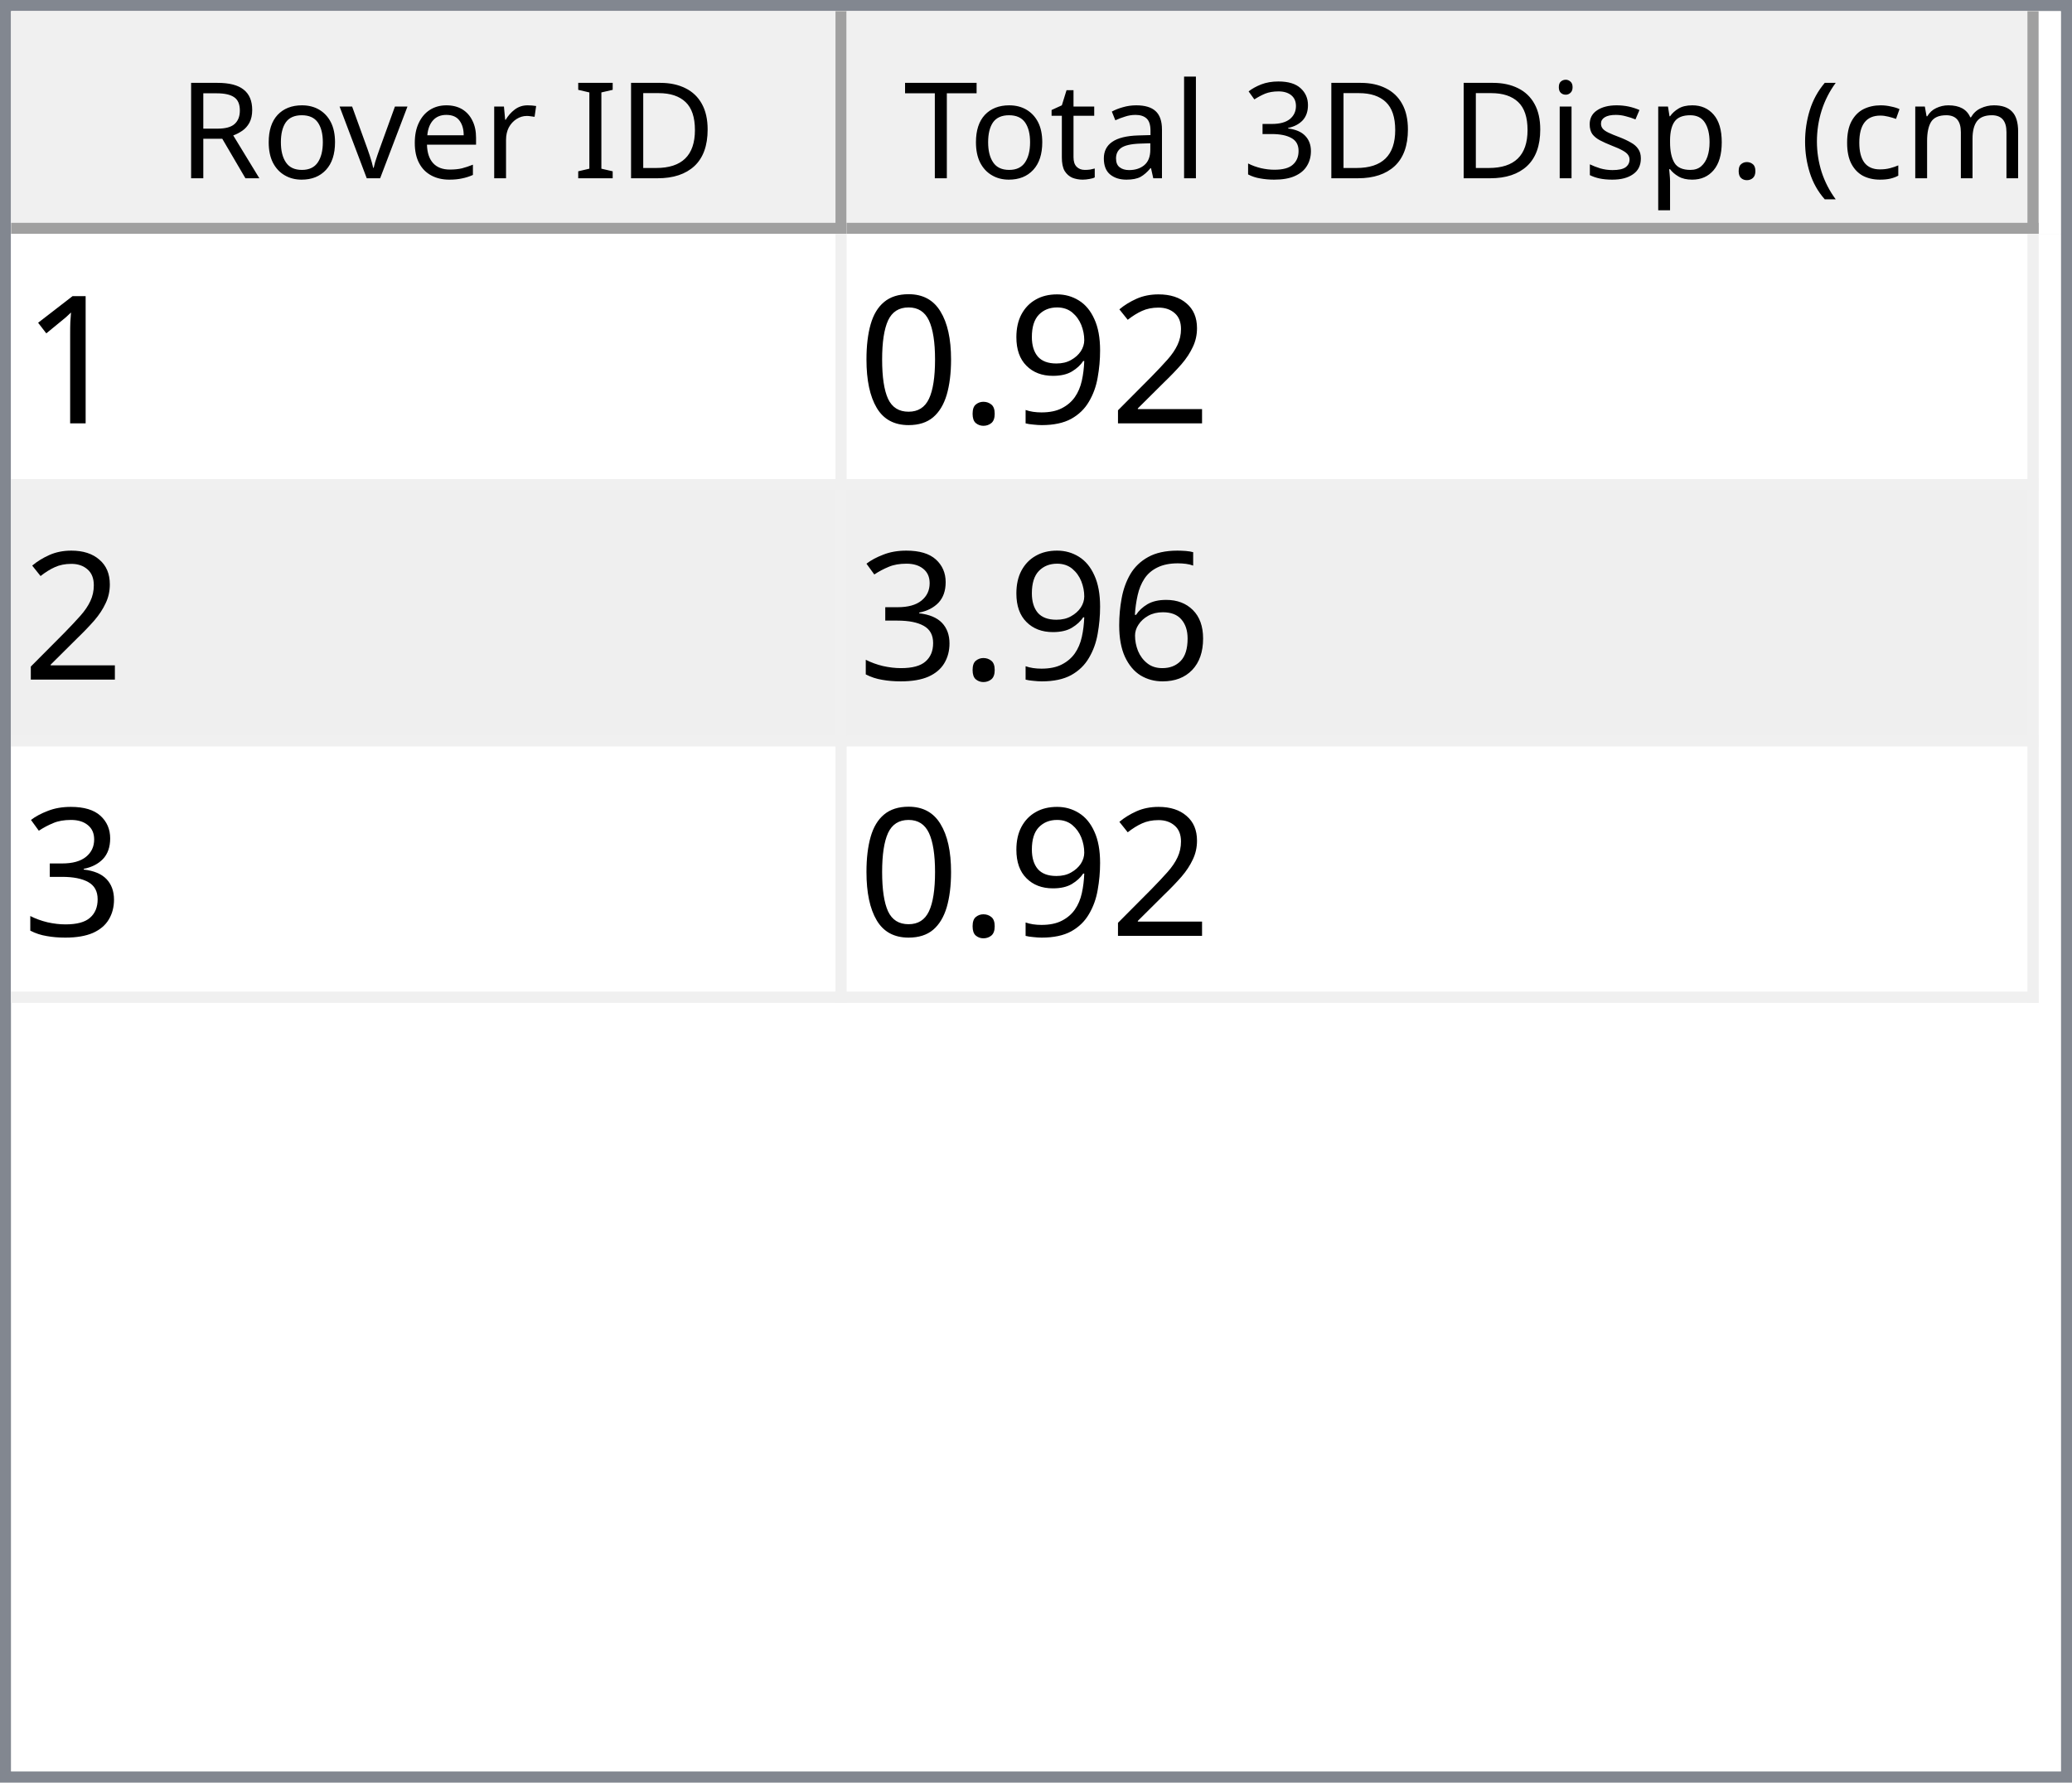
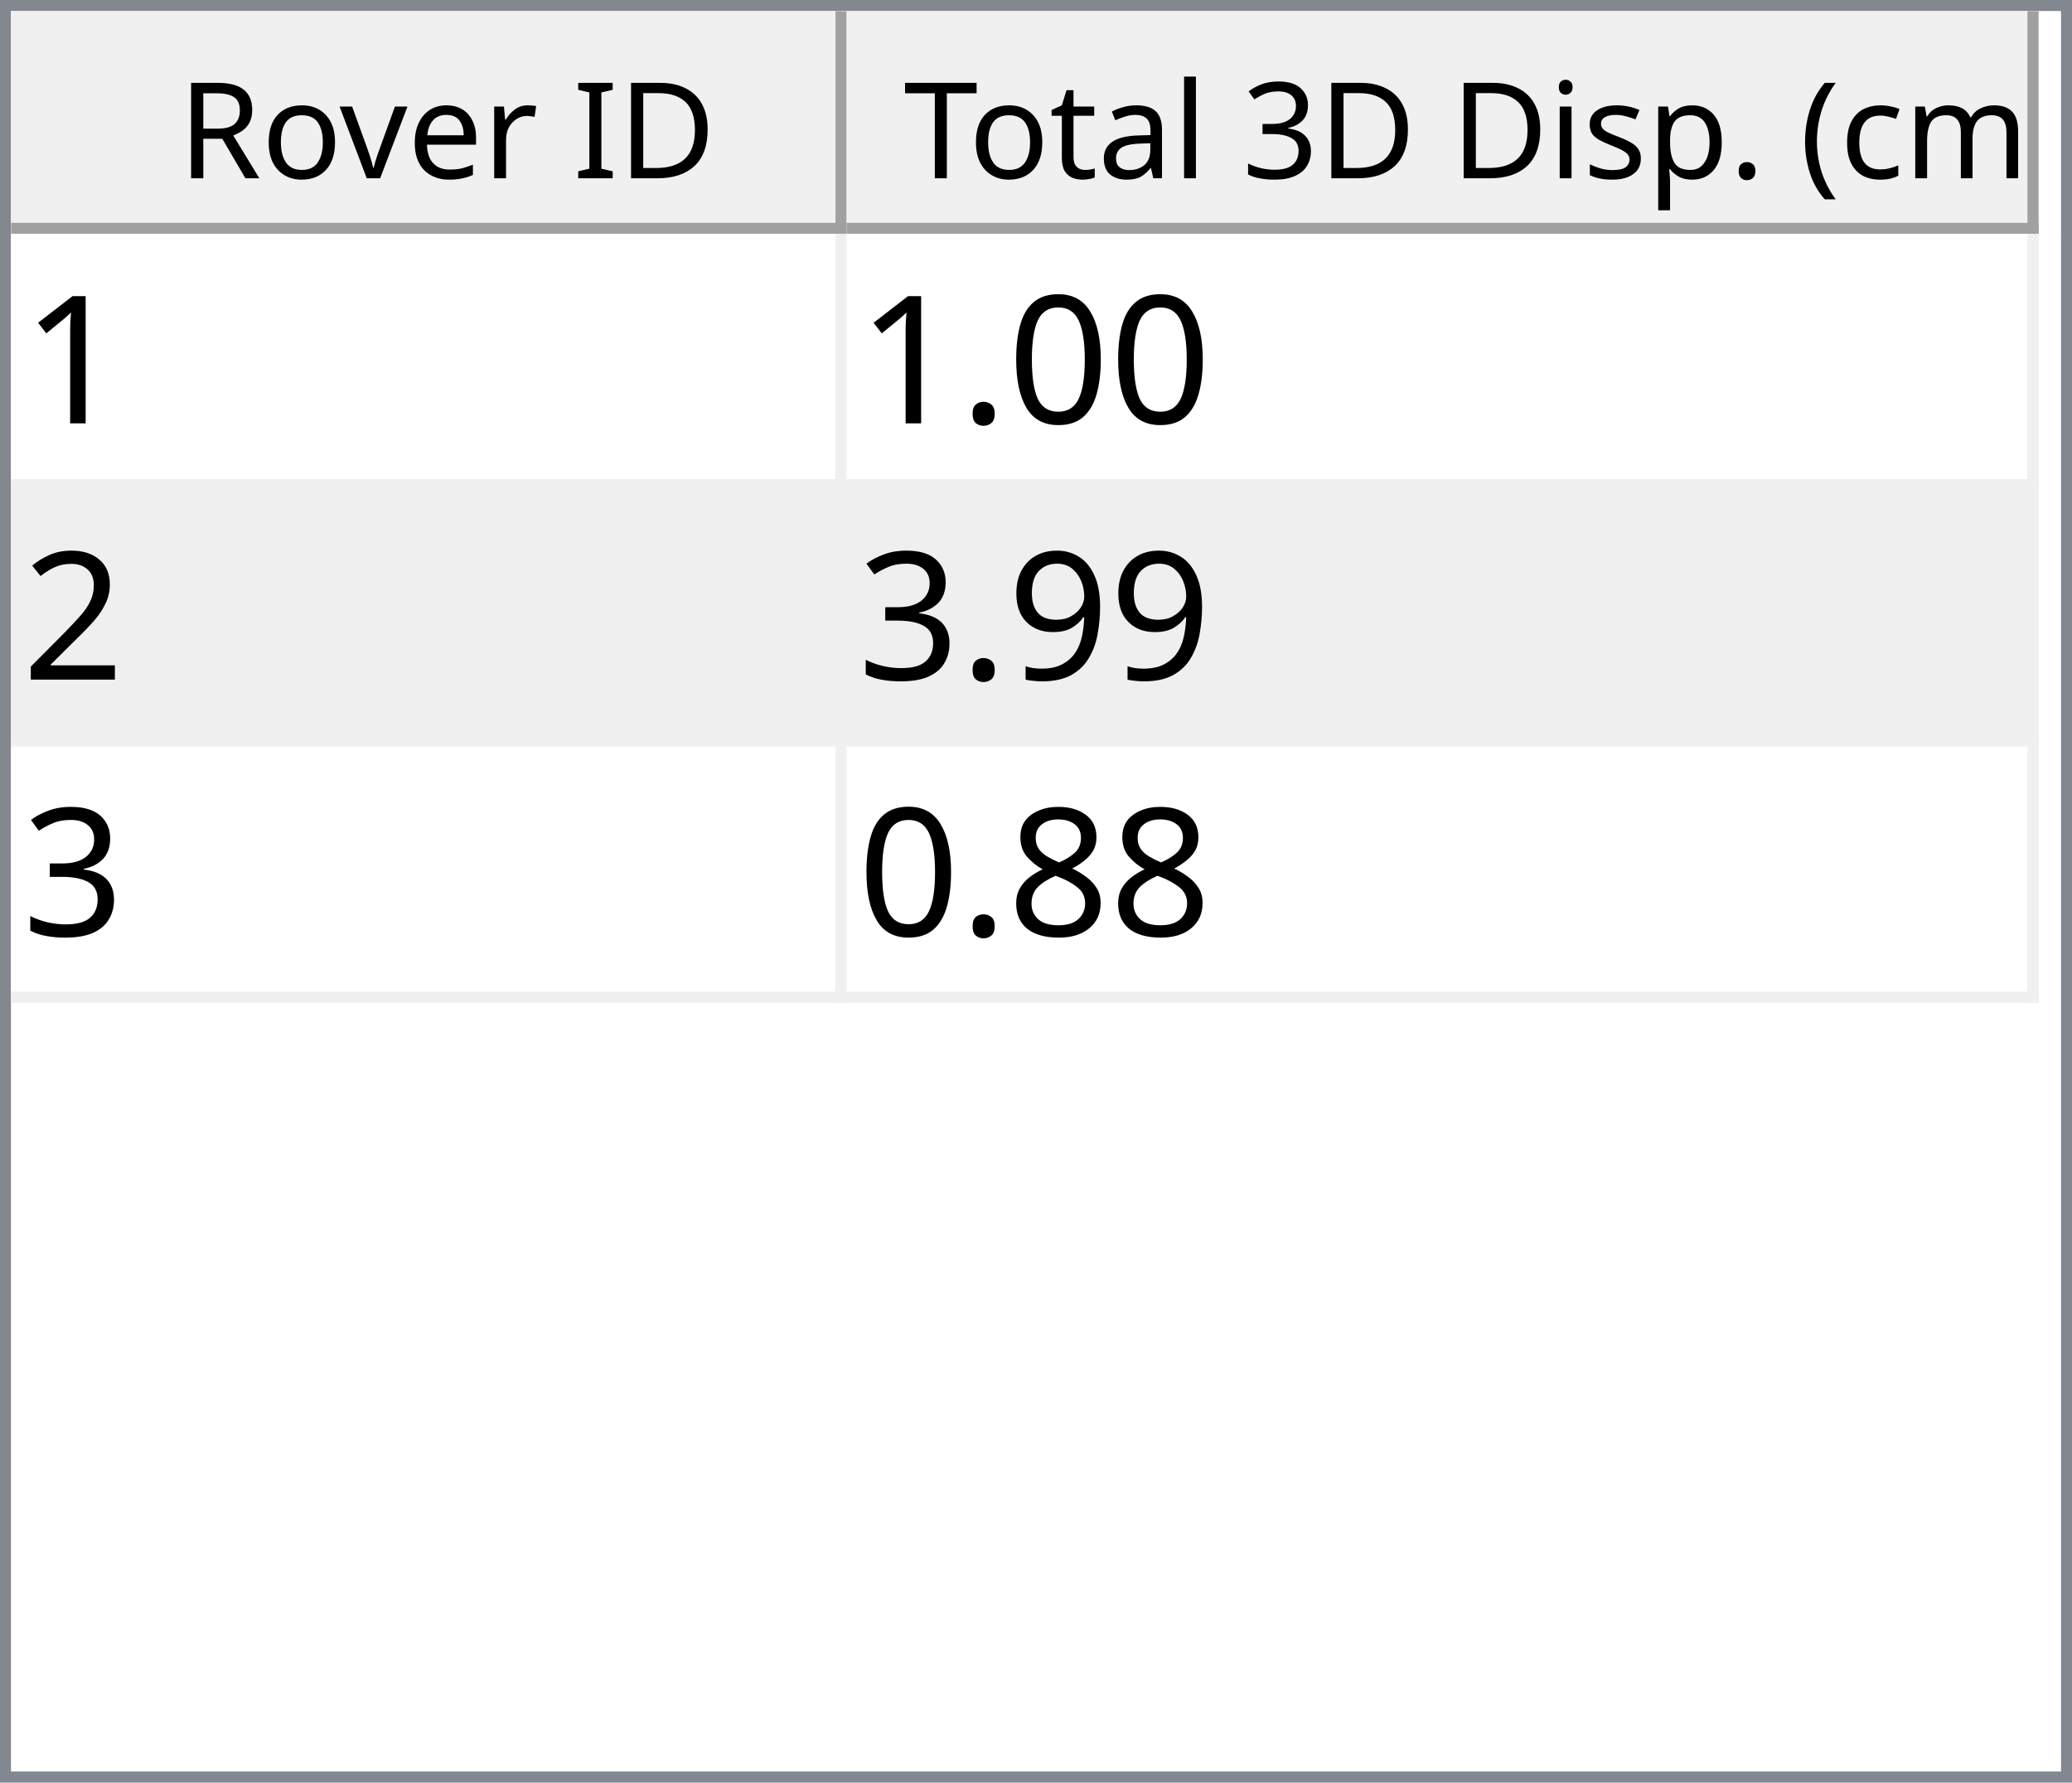
<svg xmlns="http://www.w3.org/2000/svg" style="fill-opacity:1; color-rendering:auto; color-interpolation:auto; text-rendering:auto; stroke:black; stroke-linecap:square; stroke-miterlimit:10; shape-rendering:auto; stroke-opacity:1; fill:black; stroke-dasharray:none; font-weight:normal; stroke-width:1; font-family:'Dialog'; font-style:normal; stroke-linejoin:miter; font-size:12px; stroke-dashoffset:0; image-rendering:auto;" width="186" height="160">
  <defs id="genericDefs" />
  <g>
    <defs id="defs1">
      <clipPath clipPathUnits="userSpaceOnUse" id="clipPath1">
        <path d="M0 0 L186 0 L186 160 L0 160 L0 0 Z" />
      </clipPath>
      <clipPath clipPathUnits="userSpaceOnUse" id="clipPath2">
        <path d="M0 0 L0 160 L186 160 L186 0 Z" />
      </clipPath>
      <clipPath clipPathUnits="userSpaceOnUse" id="clipPath3">
        <path d="M0 0 L0 20 L184 20 L184 0 Z" />
      </clipPath>
      <clipPath clipPathUnits="userSpaceOnUse" id="clipPath4">
        <path d="M0 0 L0 20 L75 20 L75 0 Z" />
      </clipPath>
      <clipPath clipPathUnits="userSpaceOnUse" id="clipPath5">
        <path d="M1 1 L1 19 L74 19 L74 1 Z" />
      </clipPath>
      <clipPath clipPathUnits="userSpaceOnUse" id="clipPath6">
        <path d="M0 0 L0 18 L73 18 L73 0 Z" />
      </clipPath>
      <clipPath clipPathUnits="userSpaceOnUse" id="clipPath7">
        <path d="M-0.5 -0.5 L-0.5 19.5 L74.5 19.5 L74.5 -0.5 Z" />
      </clipPath>
      <clipPath clipPathUnits="userSpaceOnUse" id="clipPath8">
        <path d="M0 0 L0 20 L107 20 L107 0 Z" />
      </clipPath>
      <clipPath clipPathUnits="userSpaceOnUse" id="clipPath9">
        <path d="M1 1 L1 19 L106 19 L106 1 Z" />
      </clipPath>
      <clipPath clipPathUnits="userSpaceOnUse" id="clipPath10">
        <path d="M0 0 L0 18 L105 18 L105 0 Z" />
      </clipPath>
      <clipPath clipPathUnits="userSpaceOnUse" id="clipPath11">
        <path d="M-0.5 -0.5 L-0.5 19.5 L106.5 19.5 L106.5 -0.5 Z" />
      </clipPath>
      <clipPath clipPathUnits="userSpaceOnUse" id="clipPath12">
        <path d="M0 0 L0 138 L184 138 L184 0 Z" />
      </clipPath>
      <clipPath clipPathUnits="userSpaceOnUse" id="clipPath13">
        <path d="M0 0 L0 69 L182 69 L182 0 Z" />
      </clipPath>
      <clipPath clipPathUnits="userSpaceOnUse" id="clipPath14">
        <path d="M-0.5 -0.5 L-0.5 68.5 L181.5 68.5 L181.5 -0.5 Z" />
      </clipPath>
      <clipPath clipPathUnits="userSpaceOnUse" id="clipPath15">
        <path d="M0 0 L0 22 L74 22 L74 0 Z" />
      </clipPath>
      <clipPath clipPathUnits="userSpaceOnUse" id="clipPath16">
        <path d="M0 0 L0 22 L106 22 L106 0 Z" />
      </clipPath>
      <font horiz-adv-x="64.551" id="font1">
        <font-face ascent="107.91" descent="25.098" units-per-em="100" style="font-style:normal; font-family:Segoe UI; font-weight:normal;" />
        <missing-glyph horiz-adv-x="64.551" d="M8.109 0 L8.109 68.266 L56.453 68.266 L56.453 0 L8.109 0 ZM15.328 7.234 L49.219 7.234 L49.219 61.031 L15.328 61.031 L15.328 7.234 Z" />
        <glyph unicode="D" horiz-adv-x="70.117" d="M9.188 0 L9.188 70.016 L28.516 70.016 Q65.531 70.016 65.531 35.891 Q65.531 19.672 55.25 9.836 Q44.969 0 27.734 0 L9.188 0 ZM17.391 62.594 L17.391 7.422 L27.828 7.422 Q41.609 7.422 49.273 14.797 Q56.938 22.172 56.938 35.688 Q56.938 62.594 28.328 62.594 L17.391 62.594 Z" />
        <glyph unicode="I" horiz-adv-x="26.611" d="M17.391 0 L9.188 0 L9.188 70.016 L17.391 70.016 L17.391 0 Z" />
        <glyph unicode=" " horiz-adv-x="27.393" d="" />
        <glyph unicode="r" horiz-adv-x="34.766" d="M34.188 41.891 Q32.078 43.5 28.125 43.5 Q23 43.5 19.555 38.672 Q16.109 33.844 16.109 25.484 L16.109 0 L8.109 0 L8.109 50 L16.109 50 L16.109 39.703 L16.312 39.703 Q18.016 44.969 21.531 47.922 Q25.047 50.875 29.391 50.875 Q32.516 50.875 34.188 50.203 L34.188 41.891 Z" />
        <glyph unicode="e" horiz-adv-x="52.295" d="M48.297 23 L12.984 23 Q13.188 14.656 17.484 10.109 Q21.781 5.562 29.297 5.562 Q37.75 5.562 44.828 11.141 L44.828 3.609 Q38.234 -1.172 27.391 -1.172 Q16.797 -1.172 10.742 5.641 Q4.688 12.453 4.688 24.812 Q4.688 36.469 11.305 43.82 Q17.922 51.172 27.734 51.172 Q37.547 51.172 42.922 44.828 Q48.297 38.484 48.297 27.203 L48.297 23 ZM40.094 29.781 Q40.047 36.719 36.75 40.578 Q33.453 44.438 27.594 44.438 Q21.922 44.438 17.969 40.383 Q14.016 36.328 13.094 29.781 L40.094 29.781 Z" />
        <glyph unicode="v" horiz-adv-x="47.9" d="M47.406 50 L27.484 0 L19.625 0 L0.688 50 L9.469 50 L22.172 13.672 Q23.578 9.672 23.922 6.688 L24.125 6.688 Q24.609 10.453 25.688 13.484 L38.969 50 L47.406 50 Z" />
        <glyph unicode="o" horiz-adv-x="58.594" d="M29 -1.172 Q17.922 -1.172 11.305 5.836 Q4.688 12.844 4.688 24.422 Q4.688 37.016 11.57 44.094 Q18.453 51.172 30.172 51.172 Q41.359 51.172 47.633 44.289 Q53.906 37.406 53.906 25.203 Q53.906 13.234 47.141 6.031 Q40.375 -1.172 29 -1.172 ZM29.594 44.438 Q21.875 44.438 17.383 39.188 Q12.891 33.938 12.891 24.703 Q12.891 15.828 17.43 10.695 Q21.969 5.562 29.594 5.562 Q37.359 5.562 41.531 10.594 Q45.703 15.625 45.703 24.906 Q45.703 34.281 41.531 39.359 Q37.359 44.438 29.594 44.438 Z" />
        <glyph unicode="R" horiz-adv-x="59.814" d="M59.375 0 L49.609 0 L37.891 19.625 Q36.281 22.359 34.766 24.289 Q33.25 26.219 31.664 27.438 Q30.078 28.656 28.25 29.219 Q26.422 29.781 24.125 29.781 L17.391 29.781 L17.391 0 L9.188 0 L9.188 70.016 L30.078 70.016 Q34.672 70.016 38.555 68.867 Q42.438 67.719 45.289 65.375 Q48.141 63.031 49.758 59.547 Q51.375 56.062 51.375 51.375 Q51.375 47.703 50.273 44.656 Q49.172 41.609 47.148 39.211 Q45.125 36.812 42.266 35.133 Q39.406 33.453 35.844 32.516 L35.844 32.328 Q37.594 31.547 38.891 30.547 Q40.188 29.547 41.359 28.18 Q42.531 26.812 43.68 25.078 Q44.828 23.344 46.234 21.047 L59.375 0 ZM17.391 62.594 L17.391 37.203 L28.516 37.203 Q31.594 37.203 34.203 38.133 Q36.812 39.062 38.719 40.797 Q40.625 42.531 41.703 45.047 Q42.781 47.562 42.781 50.688 Q42.781 56.297 39.141 59.445 Q35.5 62.594 28.609 62.594 L17.391 62.594 Z" />
        <glyph unicode=")" horiz-adv-x="30.176" d="M8.297 -15.922 L1.172 -15.922 Q16.406 2.344 16.406 26.812 Q16.406 51.469 1.078 70.016 L8.297 70.016 Q23.531 52.156 23.531 26.703 Q23.531 1.375 8.297 -15.922 Z" />
        <glyph unicode="m" horiz-adv-x="86.133" d="M79.109 0 L71.094 0 L71.094 28.719 Q71.094 37.016 68.531 40.727 Q65.969 44.438 59.906 44.438 Q54.781 44.438 51.195 39.75 Q47.609 35.062 47.609 28.516 L47.609 0 L39.594 0 L39.594 29.688 Q39.594 44.438 28.219 44.438 Q22.953 44.438 19.531 40.016 Q16.109 35.594 16.109 28.516 L16.109 0 L8.109 0 L8.109 50 L16.109 50 L16.109 42.094 L16.312 42.094 Q21.625 51.172 31.844 51.172 Q36.969 51.172 40.773 48.312 Q44.578 45.453 46 40.828 Q51.562 51.172 62.594 51.172 Q79.109 51.172 79.109 30.812 L79.109 0 Z" />
        <glyph unicode="c" horiz-adv-x="46.191" d="M42.188 2.297 Q36.422 -1.172 28.516 -1.172 Q17.828 -1.172 11.258 5.789 Q4.688 12.75 4.688 23.828 Q4.688 36.188 11.766 43.68 Q18.844 51.172 30.672 51.172 Q37.25 51.172 42.281 48.734 L42.281 40.531 Q36.719 44.438 30.375 44.438 Q22.703 44.438 17.797 38.945 Q12.891 33.453 12.891 24.516 Q12.891 15.719 17.508 10.641 Q22.125 5.562 29.891 5.562 Q36.422 5.562 42.188 9.906 L42.188 2.297 Z" />
        <glyph unicode="(" horiz-adv-x="30.176" d="M29.109 -15.922 L21.969 -15.922 Q6.844 1.375 6.844 26.703 Q6.844 52.156 21.969 70.016 L29.203 70.016 Q13.875 51.469 13.875 26.812 Q13.875 2.344 29.109 -15.922 Z" />
        <glyph unicode="." horiz-adv-x="21.68" d="M10.891 -1.078 Q8.641 -1.078 7.055 0.539 Q5.469 2.156 5.469 4.391 Q5.469 6.641 7.055 8.273 Q8.641 9.906 10.891 9.906 Q13.188 9.906 14.797 8.273 Q16.406 6.641 16.406 4.391 Q16.406 2.156 14.797 0.539 Q13.188 -1.078 10.891 -1.078 Z" />
        <glyph unicode="p" horiz-adv-x="58.789" d="M16.312 7.234 L16.109 7.234 L16.109 -23 L8.109 -23 L8.109 50 L16.109 50 L16.109 41.219 L16.312 41.219 Q22.219 51.172 33.594 51.172 Q43.266 51.172 48.688 44.461 Q54.109 37.75 54.109 26.469 Q54.109 13.922 48 6.375 Q41.891 -1.172 31.297 -1.172 Q21.578 -1.172 16.312 7.234 ZM16.109 27.391 L16.109 20.406 Q16.109 14.203 20.141 9.883 Q24.172 5.562 30.375 5.562 Q37.641 5.562 41.773 11.133 Q45.906 16.703 45.906 26.609 Q45.906 34.969 42.047 39.703 Q38.188 44.438 31.594 44.438 Q24.609 44.438 20.359 39.578 Q16.109 34.719 16.109 27.391 Z" />
        <glyph unicode="s" horiz-adv-x="42.432" d="M5.078 1.812 L5.078 10.406 Q11.625 5.562 19.484 5.562 Q30.031 5.562 30.031 12.594 Q30.031 14.594 29.125 15.992 Q28.219 17.391 26.68 18.461 Q25.141 19.531 23.07 20.383 Q21 21.234 18.609 22.172 Q15.281 23.484 12.766 24.828 Q10.25 26.172 8.57 27.859 Q6.891 29.547 6.031 31.695 Q5.172 33.844 5.172 36.719 Q5.172 40.234 6.789 42.945 Q8.406 45.656 11.086 47.484 Q13.766 49.312 17.211 50.242 Q20.656 51.172 24.312 51.172 Q30.812 51.172 35.938 48.922 L35.938 40.828 Q30.422 44.438 23.25 44.438 Q21 44.438 19.195 43.922 Q17.391 43.406 16.094 42.477 Q14.797 41.547 14.086 40.258 Q13.375 38.969 13.375 37.406 Q13.375 35.453 14.086 34.133 Q14.797 32.812 16.164 31.789 Q17.531 30.766 19.484 29.938 Q21.438 29.109 23.922 28.125 Q27.25 26.859 29.883 25.516 Q32.516 24.172 34.375 22.484 Q36.234 20.797 37.234 18.602 Q38.234 16.406 38.234 13.375 Q38.234 9.672 36.602 6.938 Q34.969 4.203 32.234 2.398 Q29.5 0.594 25.93 -0.289 Q22.359 -1.172 18.453 -1.172 Q10.75 -1.172 5.078 1.812 Z" />
        <glyph unicode="i" horiz-adv-x="24.219" d="M12.203 62.703 Q10.062 62.703 8.547 64.164 Q7.031 65.625 7.031 67.875 Q7.031 70.125 8.547 71.609 Q10.062 73.094 12.203 73.094 Q14.406 73.094 15.945 71.609 Q17.484 70.125 17.484 67.875 Q17.484 65.719 15.945 64.211 Q14.406 62.703 12.203 62.703 ZM16.109 0 L8.109 0 L8.109 50 L16.109 50 L16.109 0 Z" />
        <glyph unicode="3" horiz-adv-x="53.906" d="M46.531 19.828 Q46.531 15.094 44.75 11.211 Q42.969 7.328 39.719 4.57 Q36.469 1.812 31.93 0.297 Q27.391 -1.219 21.922 -1.219 Q11.922 -1.219 6 2.594 L6 11.188 Q13.094 5.609 22.219 5.609 Q25.875 5.609 28.828 6.539 Q31.781 7.469 33.906 9.227 Q36.031 10.984 37.18 13.477 Q38.328 15.969 38.328 19.094 Q38.328 32.812 18.797 32.812 L12.984 32.812 L12.984 39.594 L18.5 39.594 Q35.797 39.594 35.797 52.484 Q35.797 64.406 22.609 64.406 Q15.188 64.406 8.688 59.422 L8.688 67.188 Q15.375 71.188 24.609 71.188 Q29 71.188 32.57 69.969 Q36.141 68.75 38.68 66.555 Q41.219 64.359 42.609 61.281 Q44 58.203 44 54.5 Q44 40.672 30.031 36.719 L30.031 36.531 Q33.594 36.141 36.625 34.797 Q39.656 33.453 41.852 31.305 Q44.047 29.156 45.289 26.25 Q46.531 23.344 46.531 19.828 Z" />
        <glyph unicode="l" horiz-adv-x="24.219" d="M16.109 0 L8.109 0 L8.109 74.031 L16.109 74.031 L16.109 0 Z" />
        <glyph unicode="a" horiz-adv-x="50.879" d="M43.891 0 L35.891 0 L35.891 7.812 L35.688 7.812 Q30.469 -1.172 20.312 -1.172 Q12.844 -1.172 8.617 2.781 Q4.391 6.734 4.391 13.281 Q4.391 27.297 20.906 29.594 L35.891 31.688 Q35.891 44.438 25.594 44.438 Q16.547 44.438 9.281 38.281 L9.281 46.484 Q16.656 51.172 26.266 51.172 Q43.891 51.172 43.891 32.516 L43.891 0 ZM35.891 25.297 L23.828 23.641 Q18.266 22.859 15.43 20.875 Q12.594 18.891 12.594 13.875 Q12.594 10.203 15.211 7.883 Q17.828 5.562 22.172 5.562 Q28.125 5.562 32.008 9.742 Q35.891 13.922 35.891 20.312 L35.891 25.297 Z" />
        <glyph unicode="t" horiz-adv-x="33.887" d="M31.297 0.484 Q28.469 -1.078 23.828 -1.078 Q10.688 -1.078 10.688 13.578 L10.688 43.172 L2.094 43.172 L2.094 50 L10.688 50 L10.688 62.203 L18.703 64.797 L18.703 50 L31.297 50 L31.297 43.172 L18.703 43.172 L18.703 14.984 Q18.703 9.969 20.414 7.82 Q22.125 5.672 26.078 5.672 Q29.109 5.672 31.297 7.328 L31.297 0.484 Z" />
        <glyph unicode="T" horiz-adv-x="52.393" d="M50.594 62.594 L30.375 62.594 L30.375 0 L22.172 0 L22.172 62.594 L2 62.594 L2 70.016 L50.594 70.016 L50.594 62.594 Z" />
      </font>
      <font horiz-adv-x="75.0" id="font2">
        <font-face ascent="100.537" descent="21.973" units-per-em="100" style="font-style:normal; font-family:sans-serif; font-weight:normal;" />
        <missing-glyph horiz-adv-x="75.0" d="M12.5 0 L12.5 62.5 L62.5 62.5 L62.5 0 L12.5 0 ZM14.062 1.562 L60.938 1.562 L60.938 60.938 L14.062 60.938 L14.062 1.562 Z" />
        <glyph unicode="1" horiz-adv-x="55.615" d="M37.25 0 L28.469 0 L28.469 56 Q25.297 52.984 20.141 49.953 Q14.984 46.922 10.891 45.406 L10.891 53.906 Q18.266 57.375 23.781 62.305 Q29.297 67.234 31.594 71.875 L37.25 71.875 L37.25 0 Z" />
+         <glyph unicode="0" horiz-adv-x="55.615" d="M4.156 35.297 Q4.156 48 6.766 55.742 Q9.375 63.484 14.523 67.68 Q19.672 71.875 27.484 71.875 Q33.25 71.875 37.594 69.555 Q41.938 67.234 44.773 62.867 Q47.609 58.5 49.219 52.227 Q50.828 45.953 50.828 35.297 Q50.828 22.703 48.242 14.969 Q45.656 7.234 40.508 3.008 Q35.359 -1.219 27.484 -1.219 Q17.141 -1.219 11.234 6.203 Q4.156 15.141 4.156 35.297 ZM13.188 35.297 Q13.188 17.672 17.312 11.836 Q21.438 6 27.484 6 Q33.547 6 37.672 11.859 Q41.797 17.719 41.797 35.297 Q41.797 52.984 37.672 58.789 Q33.547 64.594 27.391 64.594 Q21.344 64.594 17.719 59.469 Q13.188 52.938 13.188 35.297 Z" />
+         <glyph unicode="." horiz-adv-x="27.783" d="M9.078 0 L9.078 10.016 L19.094 10.016 L19.094 0 L9.078 0 Z" />
        <glyph unicode="2" horiz-adv-x="55.615" d="M50.344 8.453 L50.344 0 L3.031 0 Q2.938 3.172 4.047 6.109 Q5.859 10.938 9.836 15.625 Q13.812 20.312 21.344 26.469 Q33.016 36.031 37.117 41.625 Q41.219 47.219 41.219 52.203 Q41.219 57.422 37.477 61.008 Q33.734 64.594 27.734 64.594 Q21.391 64.594 17.578 60.789 Q13.766 56.984 13.719 50.25 L4.688 51.172 Q5.609 61.281 11.664 66.578 Q17.719 71.875 27.938 71.875 Q38.234 71.875 44.242 66.164 Q50.25 60.453 50.25 52 Q50.25 47.703 48.492 43.555 Q46.734 39.406 42.656 34.812 Q38.578 30.219 29.109 22.219 Q21.188 15.578 18.945 13.211 Q16.703 10.844 15.234 8.453 L50.344 8.453 Z" />
        <glyph unicode="9" horiz-adv-x="55.615" d="M5.469 16.547 L13.922 17.328 Q14.984 11.375 18.016 8.688 Q21.047 6 25.781 6 Q29.828 6 32.883 7.859 Q35.938 9.719 37.891 12.82 Q39.844 15.922 41.164 21.195 Q42.484 26.469 42.484 31.938 Q42.484 32.516 42.438 33.688 Q39.797 29.5 35.234 26.883 Q30.672 24.266 25.344 24.266 Q16.453 24.266 10.305 30.711 Q4.156 37.156 4.156 47.703 Q4.156 58.594 10.578 65.234 Q17 71.875 26.656 71.875 Q33.641 71.875 39.43 68.117 Q45.219 64.359 48.219 57.398 Q51.219 50.438 51.219 37.25 Q51.219 23.531 48.242 15.406 Q45.266 7.281 39.383 3.031 Q33.5 -1.219 25.594 -1.219 Q17.188 -1.219 11.867 3.445 Q6.547 8.109 5.469 16.547 ZM41.453 48.141 Q41.453 55.719 37.43 60.156 Q33.406 64.594 27.734 64.594 Q21.875 64.594 17.531 59.812 Q13.188 55.031 13.188 47.406 Q13.188 40.578 17.312 36.305 Q21.438 32.031 27.484 32.031 Q33.594 32.031 37.523 36.305 Q41.453 40.578 41.453 48.141 Z" />
-         <glyph unicode="." horiz-adv-x="27.783" d="M9.078 0 L9.078 10.016 L19.094 10.016 L19.094 0 L9.078 0 Z" />
-         <glyph unicode="0" horiz-adv-x="55.615" d="M4.156 35.297 Q4.156 48 6.766 55.742 Q9.375 63.484 14.523 67.68 Q19.672 71.875 27.484 71.875 Q33.25 71.875 37.594 69.555 Q41.938 67.234 44.773 62.867 Q47.609 58.5 49.219 52.227 Q50.828 45.953 50.828 35.297 Q50.828 22.703 48.242 14.969 Q45.656 7.234 40.508 3.008 Q35.359 -1.219 27.484 -1.219 Q17.141 -1.219 11.234 6.203 Q4.156 15.141 4.156 35.297 ZM13.188 35.297 Q13.188 17.672 17.312 11.836 Q21.438 6 27.484 6 Q33.547 6 37.672 11.859 Q41.797 17.719 41.797 35.297 Q41.797 52.984 37.672 58.789 Q33.547 64.594 27.391 64.594 Q21.344 64.594 17.719 59.469 Q13.188 52.938 13.188 35.297 Z" />
-         <glyph unicode="6" horiz-adv-x="55.615" d="M49.75 54.047 L41.016 53.375 Q39.844 58.547 37.703 60.891 Q34.125 64.656 28.906 64.656 Q24.703 64.656 21.531 62.312 Q17.391 59.281 14.992 53.469 Q12.594 47.656 12.5 36.922 Q15.672 41.75 20.266 44.094 Q24.859 46.438 29.891 46.438 Q38.672 46.438 44.852 39.969 Q51.031 33.5 51.031 23.25 Q51.031 16.5 48.125 10.719 Q45.219 4.938 40.141 1.859 Q35.062 -1.219 28.609 -1.219 Q17.625 -1.219 10.695 6.859 Q3.766 14.938 3.766 33.5 Q3.766 54.25 11.422 63.672 Q18.109 71.875 29.438 71.875 Q37.891 71.875 43.289 67.141 Q48.688 62.406 49.75 54.047 ZM13.875 23.188 Q13.875 18.656 15.797 14.508 Q17.719 10.359 21.188 8.18 Q24.656 6 28.469 6 Q34.031 6 38.039 10.492 Q42.047 14.984 42.047 22.703 Q42.047 30.125 38.086 34.398 Q34.125 38.672 28.125 38.672 Q22.172 38.672 18.023 34.398 Q13.875 30.125 13.875 23.188 Z" />
        <glyph unicode="3" horiz-adv-x="55.615" d="M4.203 18.891 L12.984 20.062 Q14.5 12.594 18.141 9.297 Q21.781 6 27 6 Q33.203 6 37.477 10.297 Q41.75 14.594 41.75 20.953 Q41.75 27 37.797 30.93 Q33.844 34.859 27.734 34.859 Q25.25 34.859 21.531 33.891 L22.516 41.609 Q23.391 41.5 23.922 41.5 Q29.547 41.5 34.039 44.43 Q38.531 47.359 38.531 53.469 Q38.531 58.297 35.258 61.477 Q31.984 64.656 26.812 64.656 Q21.688 64.656 18.266 61.43 Q14.844 58.203 13.875 51.766 L5.078 53.328 Q6.688 62.156 12.398 67.016 Q18.109 71.875 26.609 71.875 Q32.469 71.875 37.398 69.359 Q42.328 66.844 44.945 62.5 Q47.562 58.156 47.562 53.266 Q47.562 48.641 45.07 44.828 Q42.578 41.016 37.703 38.766 Q44.047 37.312 47.562 32.695 Q51.078 28.078 51.078 21.141 Q51.078 11.766 44.242 5.25 Q37.406 -1.266 26.953 -1.266 Q17.531 -1.266 11.305 4.352 Q5.078 9.969 4.203 18.891 Z" />
+         <glyph unicode="8" horiz-adv-x="55.615" d="M17.672 38.812 Q12.203 40.828 9.57 44.539 Q6.938 48.25 6.938 53.422 Q6.938 61.234 12.555 66.555 Q18.172 71.875 27.484 71.875 Q36.859 71.875 42.578 66.43 Q48.297 60.984 48.297 53.172 Q48.297 48.188 45.68 44.508 Q43.062 40.828 37.75 38.812 Q44.344 36.672 47.781 31.883 Q51.219 27.094 51.219 20.453 Q51.219 11.281 44.727 5.031 Q38.234 -1.219 27.641 -1.219 Q17.047 -1.219 10.547 5.055 Q4.047 11.328 4.047 20.703 Q4.047 27.688 7.594 32.398 Q11.141 37.109 17.672 38.812 ZM15.922 53.719 Q15.922 48.641 19.195 45.414 Q22.469 42.188 27.688 42.188 Q32.766 42.188 36.016 45.383 Q39.266 48.578 39.266 53.219 Q39.266 58.062 35.914 61.359 Q32.562 64.656 27.594 64.656 Q22.562 64.656 19.242 61.43 Q15.922 58.203 15.922 53.719 ZM13.094 20.656 Q13.094 16.891 14.875 13.375 Q16.656 9.859 20.172 7.93 Q23.688 6 27.734 6 Q34.031 6 38.133 10.055 Q42.234 14.109 42.234 20.359 Q42.234 26.703 38.016 30.859 Q33.797 35.016 27.438 35.016 Q21.234 35.016 17.164 30.914 Q13.094 26.812 13.094 20.656 Z" />
      </font>
    </defs>
    <g style="fill:white; stroke:white;">
      <rect x="0" y="0" width="186" style="clip-path:url(#clipPath1); stroke:none;" height="160" />
    </g>
    <g style="fill:white; text-rendering:optimizeSpeed; color-rendering:optimizeSpeed; image-rendering:optimizeSpeed; shape-rendering:crispEdges; stroke:white; color-interpolation:sRGB;">
      <rect x="0" width="186" height="160" y="0" style="stroke:none;" />
      <path style="stroke:none;" d="M0 160 L186 160 L186 0 L0 0 Z" />
    </g>
    <g style="fill:rgb(240,240,240); font-family:'Segoe UI'; stroke:rgb(240,240,240);">
      <rect x="0" y="0" width="186" style="clip-path:url(#clipPath2); stroke:none;" height="160" />
    </g>
    <g style="fill:rgb(130,135,144); font-family:'Segoe UI'; stroke:rgb(130,135,144);">
      <path d="M0 0 L186 0 L186 160 L0 160 L0 0 ZM1 1 L185 1 L185 159 L1 159 L1 1 Z" style="fill-rule:evenodd; clip-path:url(#clipPath2); stroke:none;" />
    </g>
    <g style="fill:white; font-family:'Segoe UI'; stroke:white;" transform="translate(1,1)">
      <rect x="0" y="0" width="184" style="clip-path:url(#clipPath3); stroke:none;" height="20" />
    </g>
    <g style="fill:rgb(240,240,240); font-family:'Segoe UI'; stroke:rgb(240,240,240);" transform="translate(1,1)">
      <rect x="0" y="0" width="75" style="clip-path:url(#clipPath4); stroke:none;" height="20" />
    </g>
    <g style="font-family:'Segoe UI';" transform="translate(2,2)">
      <text x="14" xml:space="preserve" y="14" style="clip-path:url(#clipPath6); stroke:none;">Rover ID</text>
    </g>
    <g style="fill:rgb(160,160,160); font-family:'Segoe UI'; stroke:rgb(160,160,160); stroke-linejoin:bevel;" transform="translate(1.5,1.5)">
      <line x1="74" x2="74" y1="0" style="fill:none; clip-path:url(#clipPath7);" y2="19" />
    </g>
    <g style="fill:rgb(160,160,160); font-family:'Segoe UI'; stroke:rgb(160,160,160); stroke-linejoin:bevel;" transform="matrix(1,0,0,1,1,1) translate(0.5,0.5)">
      <line x1="0" x2="74" y1="19" style="fill:none; clip-path:url(#clipPath7);" y2="19" />
    </g>
    <g style="fill:rgb(240,240,240); font-family:'Segoe UI'; stroke:rgb(240,240,240);" transform="translate(76,1)">
      <rect x="0" y="0" width="107" style="clip-path:url(#clipPath8); stroke:none;" height="20" />
    </g>
    <g style="font-family:'Segoe UI';" transform="translate(77,2)">
      <text x="1" xml:space="preserve" y="14" style="clip-path:url(#clipPath10); stroke:none;"> Total 3D Disp. (cm)</text>
    </g>
    <g style="fill:rgb(160,160,160); font-family:'Segoe UI'; stroke:rgb(160,160,160); stroke-linejoin:bevel;" transform="translate(76.5,1.5)">
      <line x1="106" x2="106" y1="0" style="fill:none; clip-path:url(#clipPath11);" y2="19" />
    </g>
    <g style="fill:rgb(160,160,160); font-family:'Segoe UI'; stroke:rgb(160,160,160); stroke-linejoin:bevel;" transform="matrix(1,0,0,1,76,1) translate(0.5,0.5)">
      <line x1="0" x2="106" y1="19" style="fill:none; clip-path:url(#clipPath11);" y2="19" />
    </g>
    <g style="fill:white; font-family:'Segoe UI'; stroke:white;" transform="translate(1,21)">
      <rect x="0" y="0" width="184" style="clip-path:url(#clipPath12); stroke:none;" height="138" />
    </g>
    <g style="fill:rgb(240,240,240); font-size:16px; font-family:sans-serif; stroke:rgb(240,240,240);" transform="translate(1,21)">
      <rect x="0" y="0" width="182" style="clip-path:url(#clipPath13); stroke:none;" height="69" />
      <line transform="translate(0.5,0.5)" x1="0" x2="181" y1="22" style="clip-path:url(#clipPath14); fill:none; stroke-linejoin:bevel;" y2="22" />
    </g>
    <g transform="matrix(1,0,0,1,1,21) translate(0.5,0.5)" style="fill:rgb(240,240,240); font-size:16px; font-family:sans-serif; stroke:rgb(240,240,240); stroke-linejoin:bevel;">
      <line x1="0" x2="181" y1="45" style="fill:none; clip-path:url(#clipPath14);" y2="45" />
    </g>
    <g transform="matrix(1,0,0,1,1,21) translate(0.5,0.5)" style="fill:rgb(240,240,240); font-size:16px; font-family:sans-serif; stroke:rgb(240,240,240); stroke-linejoin:bevel;">
      <line x1="0" x2="181" y1="68" style="fill:none; clip-path:url(#clipPath14);" y2="68" />
    </g>
    <g transform="matrix(1,0,0,1,1,21) translate(0.5,0.5)" style="fill:rgb(240,240,240); font-size:16px; font-family:sans-serif; stroke:rgb(240,240,240); stroke-linejoin:bevel;">
      <line x1="74" x2="74" y1="0" style="fill:none; clip-path:url(#clipPath14);" y2="68" />
    </g>
    <g transform="matrix(1,0,0,1,1,21) translate(0.5,0.5)" style="fill:rgb(240,240,240); font-size:16px; font-family:sans-serif; stroke:rgb(240,240,240); stroke-linejoin:bevel;">
      <line x1="181" x2="181" y1="0" style="fill:none; clip-path:url(#clipPath14);" y2="68" />
    </g>
    <g style="fill:white; font-size:16px; font-family:sans-serif; stroke:white;" transform="matrix(1,0,0,1,1,21)">
      <rect x="0" y="0" width="74" style="clip-path:url(#clipPath15); stroke:none;" height="22" />
      <text x="1" y="17" style="fill:black; clip-path:url(#clipPath15); stroke:none;" xml:space="preserve">1</text>
    </g>
    <g style="fill:white; font-size:16px; font-family:sans-serif; stroke:white;" transform="matrix(1,0,0,1,1,21) translate(75,0)">
      <rect x="0" y="0" width="106" style="clip-path:url(#clipPath16); stroke:none;" height="22" />
-       <text x="1" y="17" style="fill:black; clip-path:url(#clipPath16); stroke:none;" xml:space="preserve">0.92</text>
+       <text x="1" y="17" style="fill:black; clip-path:url(#clipPath16); stroke:none;" xml:space="preserve">1.00</text>
    </g>
    <g style="fill:rgb(239,239,239); font-size:16px; font-family:sans-serif; stroke:rgb(239,239,239);" transform="matrix(1,0,0,1,1,21) translate(0,23)">
      <rect x="0" y="0" width="74" style="clip-path:url(#clipPath15); stroke:none;" height="22" />
      <text x="1" y="17" style="fill:black; clip-path:url(#clipPath15); stroke:none;" xml:space="preserve">2</text>
    </g>
    <g style="fill:rgb(239,239,239); font-size:16px; font-family:sans-serif; stroke:rgb(239,239,239);" transform="matrix(1,0,0,1,1,21) translate(75,23)">
      <rect x="0" y="0" width="106" style="clip-path:url(#clipPath16); stroke:none;" height="22" />
-       <text x="1" y="17" style="fill:black; clip-path:url(#clipPath16); stroke:none;" xml:space="preserve">3.96</text>
+       <text x="1" y="17" style="fill:black; clip-path:url(#clipPath16); stroke:none;" xml:space="preserve">3.99</text>
    </g>
    <g style="fill:white; font-size:16px; font-family:sans-serif; stroke:white;" transform="matrix(1,0,0,1,1,21) translate(0,46)">
      <rect x="0" y="0" width="74" style="clip-path:url(#clipPath15); stroke:none;" height="22" />
      <text x="1" y="17" style="fill:black; clip-path:url(#clipPath15); stroke:none;" xml:space="preserve">3</text>
    </g>
    <g style="fill:white; font-size:16px; font-family:sans-serif; stroke:white;" transform="matrix(1,0,0,1,1,21) translate(75,46)">
      <rect x="0" y="0" width="106" style="clip-path:url(#clipPath16); stroke:none;" height="22" />
-       <text x="1" y="17" style="fill:black; clip-path:url(#clipPath16); stroke:none;" xml:space="preserve">0.92</text>
+       <text x="1" y="17" style="fill:black; clip-path:url(#clipPath16); stroke:none;" xml:space="preserve">0.88</text>
    </g>
  </g>
</svg>
